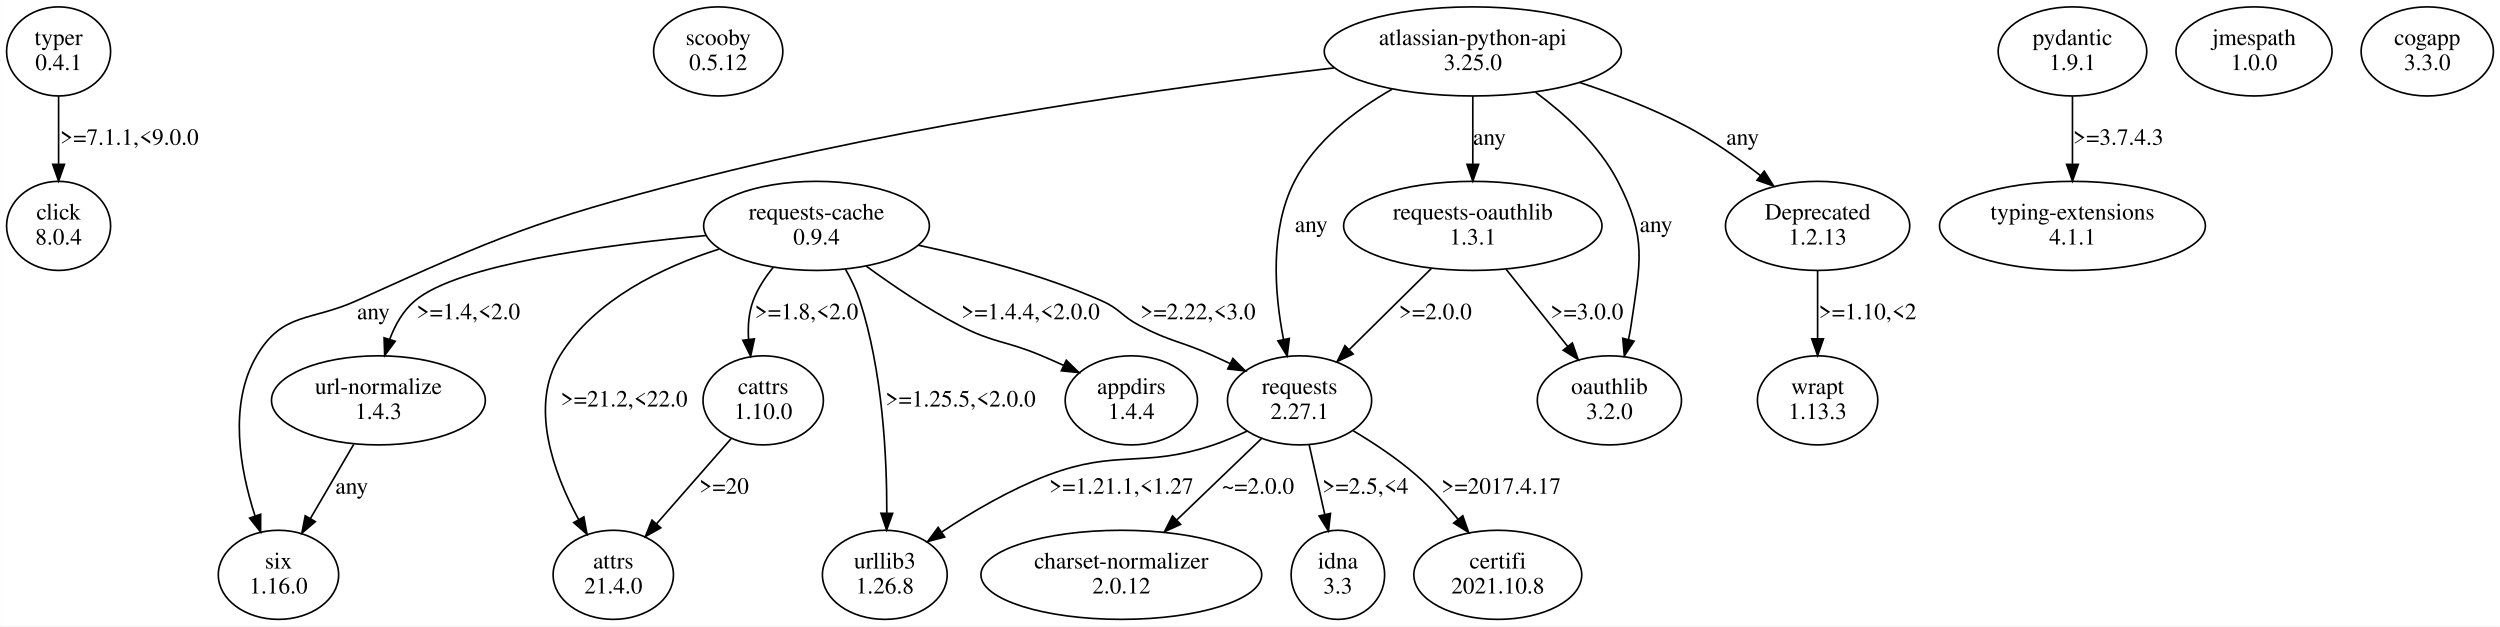
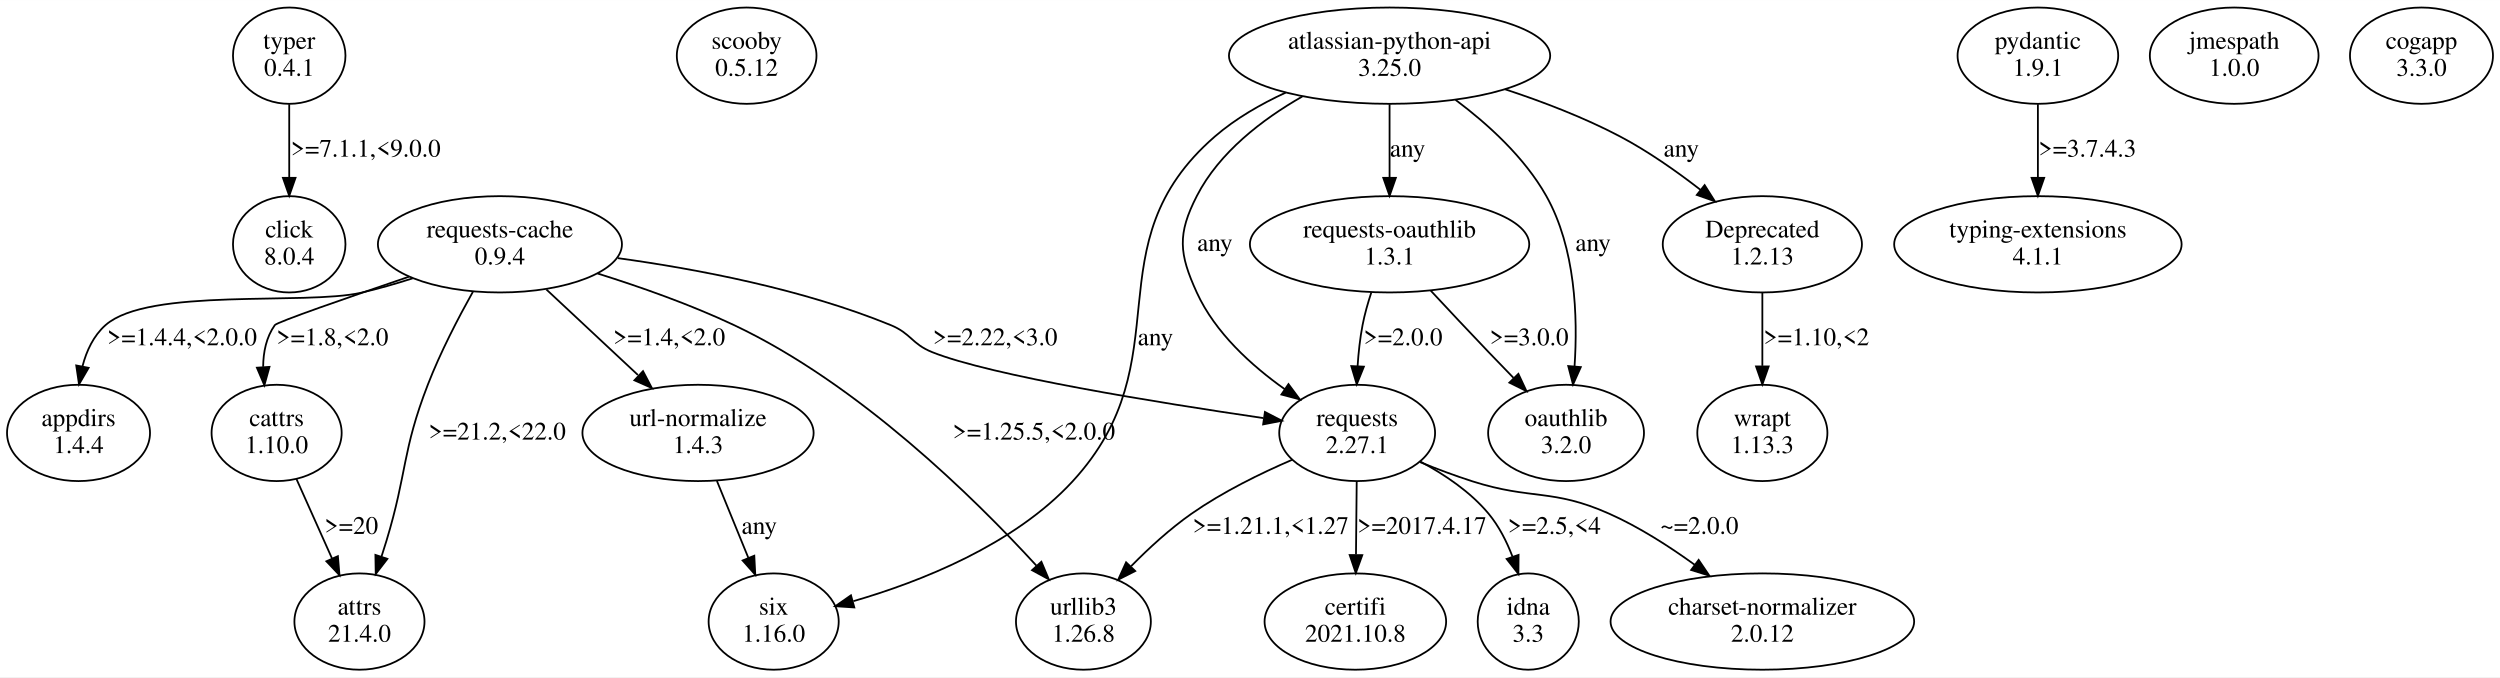
- <svg xmlns="http://www.w3.org/2000/svg" width="1501pt" height="376pt" viewBox="0.00 0.00 1500.71 375.96">
+ <svg xmlns="http://www.w3.org/2000/svg" width="1388pt" height="376pt" viewBox="0.00 0.00 1388.20 375.96">
  <g id="graph0" class="graph" transform="scale(1 1) rotate(0) translate(4 371.96)">
-     <polygon fill="white" stroke="transparent" points="-4,4 -4,-371.96 1496.71,-371.96 1496.71,4 -4,4" />
+     <polygon fill="white" stroke="transparent" points="-4,4 -4,-371.96 1384.2,-371.96 1384.2,4 -4,4" />
    <g id="node1" class="node">
-       <ellipse fill="none" stroke="black" cx="31.11" cy="-341.09" rx="31.23" ry="26.74" />
-       <text text-anchor="middle" x="31.11" y="-344.89" font-family="Times,serif" font-size="14.00">typer</text>
-       <text text-anchor="middle" x="31.11" y="-329.89" font-family="Times,serif" font-size="14.00">0.4.1</text>
+       <ellipse fill="none" stroke="black" cx="156.6" cy="-341.09" rx="31.23" ry="26.74" />
+       <text text-anchor="middle" x="156.6" y="-344.89" font-family="Times,serif" font-size="14.00">typer</text>
+       <text text-anchor="middle" x="156.6" y="-329.89" font-family="Times,serif" font-size="14.00">0.4.1</text>
    </g>
    <g id="node2" class="node">
-       <ellipse fill="none" stroke="black" cx="31.11" cy="-236.35" rx="31.23" ry="26.74" />
-       <text text-anchor="middle" x="31.11" y="-240.15" font-family="Times,serif" font-size="14.00">click</text>
-       <text text-anchor="middle" x="31.11" y="-225.15" font-family="Times,serif" font-size="14.00">8.0.4</text>
+       <ellipse fill="none" stroke="black" cx="156.6" cy="-236.35" rx="31.23" ry="26.74" />
+       <text text-anchor="middle" x="156.6" y="-240.15" font-family="Times,serif" font-size="14.00">click</text>
+       <text text-anchor="middle" x="156.6" y="-225.15" font-family="Times,serif" font-size="14.00">8.0.4</text>
    </g>
    <g id="edge1" class="edge">
-       <path fill="none" stroke="black" d="M31.11,-314.16C31.11,-301.88 31.11,-286.99 31.11,-273.6" />
-       <polygon fill="black" stroke="black" points="34.61,-273.27 31.11,-263.27 27.61,-273.27 34.61,-273.27" />
-       <text text-anchor="middle" x="73.61" y="-285.02" font-family="Times,serif" font-size="14.00">&gt;=7.1.1,&lt;9.0.0</text>
+       <path fill="none" stroke="black" d="M156.6,-314.16C156.6,-301.88 156.6,-286.99 156.6,-273.6" />
+       <polygon fill="black" stroke="black" points="160.1,-273.27 156.6,-263.27 153.1,-273.27 160.1,-273.27" />
+       <text text-anchor="middle" x="199.1" y="-285.02" font-family="Times,serif" font-size="14.00">&gt;=7.1.1,&lt;9.0.0</text>
    </g>
    <g id="node3" class="node">
-       <ellipse fill="none" stroke="black" cx="427.11" cy="-341.09" rx="38.78" ry="26.74" />
-       <text text-anchor="middle" x="427.11" y="-344.89" font-family="Times,serif" font-size="14.00">scooby</text>
-       <text text-anchor="middle" x="427.11" y="-329.89" font-family="Times,serif" font-size="14.00">0.5.12</text>
+       <ellipse fill="none" stroke="black" cx="410.6" cy="-341.09" rx="38.78" ry="26.74" />
+       <text text-anchor="middle" x="410.6" y="-344.89" font-family="Times,serif" font-size="14.00">scooby</text>
+       <text text-anchor="middle" x="410.6" y="-329.89" font-family="Times,serif" font-size="14.00">0.5.12</text>
    </g>
    <g id="node4" class="node">
-       <ellipse fill="none" stroke="black" cx="486.11" cy="-236.35" rx="67.76" ry="26.74" />
-       <text text-anchor="middle" x="486.11" y="-240.15" font-family="Times,serif" font-size="14.00">requests-cache</text>
-       <text text-anchor="middle" x="486.11" y="-225.15" font-family="Times,serif" font-size="14.00">0.9.4</text>
+       <ellipse fill="none" stroke="black" cx="273.6" cy="-236.35" rx="67.76" ry="26.74" />
+       <text text-anchor="middle" x="273.6" y="-240.15" font-family="Times,serif" font-size="14.00">requests-cache</text>
+       <text text-anchor="middle" x="273.6" y="-225.15" font-family="Times,serif" font-size="14.00">0.9.4</text>
    </g>
    <g id="node5" class="node">
-       <ellipse fill="none" stroke="black" cx="223.11" cy="-131.61" rx="64.19" ry="26.74" />
-       <text text-anchor="middle" x="223.11" y="-135.41" font-family="Times,serif" font-size="14.00">url-normalize</text>
-       <text text-anchor="middle" x="223.11" y="-120.41" font-family="Times,serif" font-size="14.00">1.4.3</text>
+       <ellipse fill="none" stroke="black" cx="39.6" cy="-131.61" rx="39.7" ry="26.74" />
+       <text text-anchor="middle" x="39.6" y="-135.41" font-family="Times,serif" font-size="14.00">appdirs</text>
+       <text text-anchor="middle" x="39.6" y="-120.41" font-family="Times,serif" font-size="14.00">1.4.4</text>
    </g>
    <g id="edge2" class="edge">
-       <path fill="none" stroke="black" d="M419.7,-230.57C357.73,-224.84 271.05,-213.17 245.11,-191.48 238,-185.53 233.18,-177.04 229.92,-168.35" />
-       <polygon fill="black" stroke="black" points="233.19,-167.08 226.87,-158.59 226.51,-169.17 233.19,-167.08" />
-       <text text-anchor="middle" x="277.11" y="-180.28" font-family="Times,serif" font-size="14.00">&gt;=1.4,&lt;2.0</text>
+       <path fill="none" stroke="black" d="M225.13,-217.45C215.76,-214.45 205.95,-211.62 196.6,-209.48 165.59,-202.38 78.43,-212.54 54.6,-191.48 47.95,-185.61 44.05,-177.24 41.81,-168.65" />
+       <polygon fill="black" stroke="black" points="45.21,-167.76 39.88,-158.6 38.33,-169.08 45.21,-167.76" />
+       <text text-anchor="middle" x="97.1" y="-180.28" font-family="Times,serif" font-size="14.00">&gt;=1.4.4,&lt;2.0.0</text>
    </g>
    <g id="node6" class="node">
-       <ellipse fill="none" stroke="black" cx="454.11" cy="-131.61" rx="36.12" ry="26.74" />
-       <text text-anchor="middle" x="454.11" y="-135.41" font-family="Times,serif" font-size="14.00">cattrs</text>
-       <text text-anchor="middle" x="454.11" y="-120.41" font-family="Times,serif" font-size="14.00">1.10.0</text>
+       <ellipse fill="none" stroke="black" cx="597.6" cy="-26.87" rx="37.45" ry="26.74" />
+       <text text-anchor="middle" x="597.6" y="-30.67" font-family="Times,serif" font-size="14.00">urllib3</text>
+       <text text-anchor="middle" x="597.6" y="-15.67" font-family="Times,serif" font-size="14.00">1.26.8</text>
    </g>
    <g id="edge3" class="edge">
-       <path fill="none" stroke="black" d="M460.14,-211.43C455.22,-205.44 450.79,-198.66 448.11,-191.48 445.39,-184.18 444.81,-176.05 445.33,-168.21" />
-       <polygon fill="black" stroke="black" points="448.82,-168.53 446.58,-158.17 441.88,-167.67 448.82,-168.53" />
-       <text text-anchor="middle" x="480.11" y="-180.28" font-family="Times,serif" font-size="14.00">&gt;=1.8,&lt;2.0</text>
+       <path fill="none" stroke="black" d="M327.82,-220.14C351.58,-212.69 379.47,-202.87 403.6,-191.48 472.59,-158.9 537.02,-95.52 571.49,-57.93" />
+       <polygon fill="black" stroke="black" points="574.26,-60.08 578.38,-50.32 569.07,-55.38 574.26,-60.08" />
+       <text text-anchor="middle" x="570.1" y="-127.91" font-family="Times,serif" font-size="14.00">&gt;=1.25.5,&lt;2.0.0</text>
    </g>
    <g id="node7" class="node">
-       <ellipse fill="none" stroke="black" cx="776.11" cy="-131.61" rx="43.27" ry="26.74" />
-       <text text-anchor="middle" x="776.11" y="-135.41" font-family="Times,serif" font-size="14.00">requests</text>
-       <text text-anchor="middle" x="776.11" y="-120.41" font-family="Times,serif" font-size="14.00">2.27.1</text>
+       <ellipse fill="none" stroke="black" cx="383.6" cy="-131.61" rx="64.19" ry="26.74" />
+       <text text-anchor="middle" x="383.6" y="-135.41" font-family="Times,serif" font-size="14.00">url-normalize</text>
+       <text text-anchor="middle" x="383.6" y="-120.41" font-family="Times,serif" font-size="14.00">1.4.3</text>
    </g>
    <g id="edge4" class="edge">
-       <path fill="none" stroke="black" d="M547.47,-224.68C580.79,-217.64 622.19,-206.85 657.11,-191.48 668.28,-186.57 669.31,-182.15 680.11,-176.48 698.82,-166.67 704.86,-167.19 724.11,-158.48 727.48,-156.96 730.95,-155.34 734.42,-153.68" />
-       <polygon fill="black" stroke="black" points="736.08,-156.77 743.56,-149.26 733.03,-150.47 736.08,-156.77" />
-       <text text-anchor="middle" x="715.11" y="-180.28" font-family="Times,serif" font-size="14.00">&gt;=2.22,&lt;3.0</text>
+       <path fill="none" stroke="black" d="M299.39,-211.26C314.56,-197.09 333.91,-179.02 350.23,-163.78" />
+       <polygon fill="black" stroke="black" points="353.05,-165.93 357.97,-156.55 348.27,-160.82 353.05,-165.93" />
+       <text text-anchor="middle" x="367.6" y="-180.28" font-family="Times,serif" font-size="14.00">&gt;=1.4,&lt;2.0</text>
    </g>
    <g id="node8" class="node">
-       <ellipse fill="none" stroke="black" cx="527.11" cy="-26.87" rx="37.45" ry="26.74" />
-       <text text-anchor="middle" x="527.11" y="-30.67" font-family="Times,serif" font-size="14.00">urllib3</text>
-       <text text-anchor="middle" x="527.11" y="-15.67" font-family="Times,serif" font-size="14.00">1.26.8</text>
+       <ellipse fill="none" stroke="black" cx="149.6" cy="-131.61" rx="36.12" ry="26.74" />
+       <text text-anchor="middle" x="149.6" y="-135.41" font-family="Times,serif" font-size="14.00">cattrs</text>
+       <text text-anchor="middle" x="149.6" y="-120.41" font-family="Times,serif" font-size="14.00">1.10.0</text>
    </g>
    <g id="edge5" class="edge">
-       <path fill="none" stroke="black" d="M503.52,-210.28C506.91,-204.35 510.04,-197.88 512.11,-191.48 525.79,-149.24 528.38,-97.88 528.31,-64.11" />
-       <polygon fill="black" stroke="black" points="531.81,-63.76 528.2,-53.79 524.81,-63.83 531.81,-63.76" />
-       <text text-anchor="middle" x="572.61" y="-127.91" font-family="Times,serif" font-size="14.00">&gt;=1.25.5,&lt;2.0.0</text>
+       <path fill="none" stroke="black" d="M223.09,-218.36C188.92,-206.74 149.79,-193.16 148.6,-191.48 143.86,-184.8 142.19,-176.53 142.12,-168.32" />
+       <polygon fill="black" stroke="black" points="145.63,-168.29 142.8,-158.08 138.65,-167.83 145.63,-168.29" />
+       <text text-anchor="middle" x="180.6" y="-180.28" font-family="Times,serif" font-size="14.00">&gt;=1.8,&lt;2.0</text>
    </g>
    <g id="node9" class="node">
-       <ellipse fill="none" stroke="black" cx="675.11" cy="-131.61" rx="39.7" ry="26.74" />
-       <text text-anchor="middle" x="675.11" y="-135.41" font-family="Times,serif" font-size="14.00">appdirs</text>
-       <text text-anchor="middle" x="675.11" y="-120.41" font-family="Times,serif" font-size="14.00">1.4.4</text>
+       <ellipse fill="none" stroke="black" cx="749.6" cy="-131.61" rx="43.27" ry="26.74" />
+       <text text-anchor="middle" x="749.6" y="-135.41" font-family="Times,serif" font-size="14.00">requests</text>
+       <text text-anchor="middle" x="749.6" y="-120.41" font-family="Times,serif" font-size="14.00">2.27.1</text>
    </g>
    <g id="edge6" class="edge">
-       <path fill="none" stroke="black" d="M516.01,-212.16C532.04,-200.44 552.49,-186.6 572.11,-176.48 592.73,-165.85 599.74,-167.5 621.11,-158.48 625.49,-156.63 630.03,-154.62 634.53,-152.56" />
-       <polygon fill="black" stroke="black" points="636.07,-155.7 643.65,-148.3 633.1,-149.36 636.07,-155.7" />
-       <text text-anchor="middle" x="614.61" y="-180.28" font-family="Times,serif" font-size="14.00">&gt;=1.4.4,&lt;2.0.0</text>
+       <path fill="none" stroke="black" d="M339.09,-228.66C383.15,-222.6 441.87,-211.44 490.6,-191.48 501.89,-186.86 502.27,-181.02 513.6,-176.48 546.26,-163.4 638.52,-148.49 697.54,-139.85" />
+       <polygon fill="black" stroke="black" points="698.39,-143.26 707.79,-138.37 697.39,-136.34 698.39,-143.26" />
+       <text text-anchor="middle" x="548.6" y="-180.28" font-family="Times,serif" font-size="14.00">&gt;=2.22,&lt;3.0</text>
    </g>
    <g id="node10" class="node">
-       <ellipse fill="none" stroke="black" cx="364.11" cy="-26.87" rx="36.12" ry="26.74" />
-       <text text-anchor="middle" x="364.11" y="-30.67" font-family="Times,serif" font-size="14.00">attrs</text>
-       <text text-anchor="middle" x="364.11" y="-15.67" font-family="Times,serif" font-size="14.00">21.4.0</text>
+       <ellipse fill="none" stroke="black" cx="195.6" cy="-26.87" rx="36.12" ry="26.74" />
+       <text text-anchor="middle" x="195.6" y="-30.67" font-family="Times,serif" font-size="14.00">attrs</text>
+       <text text-anchor="middle" x="195.6" y="-15.67" font-family="Times,serif" font-size="14.00">21.4.0</text>
    </g>
    <g id="edge7" class="edge">
-       <path fill="none" stroke="black" d="M427.71,-222.45C393.46,-211.56 352.94,-192.15 332.11,-158.48 313.47,-128.33 328.2,-88 343.27,-60.17" />
-       <polygon fill="black" stroke="black" points="346.44,-61.67 348.35,-51.24 340.36,-58.21 346.44,-61.67" />
-       <text text-anchor="middle" x="370.61" y="-127.91" font-family="Times,serif" font-size="14.00">&gt;=21.2,&lt;22.0</text>
+       <path fill="none" stroke="black" d="M258.62,-210.04C250.4,-195.35 240.5,-176.3 233.6,-158.48 219.19,-121.29 222.17,-109.91 210.6,-71.74 209.72,-68.83 208.77,-65.82 207.79,-62.81" />
+       <polygon fill="black" stroke="black" points="211.1,-61.68 204.63,-53.29 204.46,-63.88 211.1,-61.68" />
+       <text text-anchor="middle" x="272.1" y="-127.91" font-family="Times,serif" font-size="14.00">&gt;=21.2,&lt;22.0</text>
    </g>
    <g id="node14" class="node">
-       <ellipse fill="none" stroke="black" cx="163.11" cy="-26.87" rx="36.12" ry="26.74" />
-       <text text-anchor="middle" x="163.11" y="-30.67" font-family="Times,serif" font-size="14.00">six</text>
-       <text text-anchor="middle" x="163.11" y="-15.67" font-family="Times,serif" font-size="14.00">1.16.0</text>
+       <ellipse fill="none" stroke="black" cx="425.6" cy="-26.87" rx="36.12" ry="26.74" />
+       <text text-anchor="middle" x="425.6" y="-30.67" font-family="Times,serif" font-size="14.00">six</text>
+       <text text-anchor="middle" x="425.6" y="-15.67" font-family="Times,serif" font-size="14.00">1.16.0</text>
    </g>
    <g id="edge13" class="edge">
-       <path fill="none" stroke="black" d="M208.28,-105.21C200.41,-91.73 190.64,-75.01 182.21,-60.56" />
-       <polygon fill="black" stroke="black" points="185.22,-58.79 177.16,-51.92 179.18,-62.32 185.22,-58.79" />
-       <text text-anchor="middle" x="207.11" y="-75.54" font-family="Times,serif" font-size="14.00">any</text>
+       <path fill="none" stroke="black" d="M394.09,-104.95C399.38,-92.01 405.87,-76.13 411.58,-62.16" />
+       <polygon fill="black" stroke="black" points="414.84,-63.43 415.39,-52.85 408.36,-60.78 414.84,-63.43" />
+       <text text-anchor="middle" x="417.6" y="-75.54" font-family="Times,serif" font-size="14.00">any</text>
    </g>
    <g id="edge12" class="edge">
-       <path fill="none" stroke="black" d="M434.81,-108.57C421.76,-93.67 404.37,-73.83 390.11,-57.54" />
-       <polygon fill="black" stroke="black" points="392.61,-55.09 383.39,-49.87 387.34,-59.7 392.61,-55.09" />
-       <text text-anchor="middle" x="430.61" y="-75.54" font-family="Times,serif" font-size="14.00">&gt;=20</text>
+       <path fill="none" stroke="black" d="M160.62,-106C166.55,-92.76 173.95,-76.22 180.42,-61.77" />
+       <polygon fill="black" stroke="black" points="183.62,-63.19 184.51,-52.63 177.23,-60.33 183.62,-63.19" />
+       <text text-anchor="middle" x="191.1" y="-75.54" font-family="Times,serif" font-size="14.00">&gt;=20</text>
+     </g>
+     <g id="edge9" class="edge">
+       <path fill="none" stroke="black" d="M713.58,-116.74C695.94,-109.14 674.85,-98.81 657.6,-86.74 645.69,-78.41 633.96,-67.65 624.08,-57.61" />
+       <polygon fill="black" stroke="black" points="626.36,-54.93 616.91,-50.13 621.3,-59.77 626.36,-54.93" />
+       <text text-anchor="middle" x="701.6" y="-75.54" font-family="Times,serif" font-size="14.00">&gt;=1.21.1,&lt;1.27</text>
+     </g>
+     <g id="node11" class="node">
+       <ellipse fill="none" stroke="black" cx="748.6" cy="-26.87" rx="50.41" ry="26.74" />
+       <text text-anchor="middle" x="748.6" y="-30.67" font-family="Times,serif" font-size="14.00">certifi</text>
+       <text text-anchor="middle" x="748.6" y="-15.67" font-family="Times,serif" font-size="14.00">2021.10.8</text>
+     </g>
+     <g id="edge8" class="edge">
+       <path fill="none" stroke="black" d="M749.35,-104.68C749.23,-92.4 749.08,-77.51 748.95,-64.12" />
+       <polygon fill="black" stroke="black" points="752.45,-63.75 748.85,-53.79 745.45,-63.82 752.45,-63.75" />
+       <text text-anchor="middle" x="785.6" y="-75.54" font-family="Times,serif" font-size="14.00">&gt;=2017.4.17</text>
+     </g>
+     <g id="node12" class="node">
+       <ellipse fill="none" stroke="black" cx="844.6" cy="-26.87" rx="28.07" ry="26.74" />
+       <text text-anchor="middle" x="844.6" y="-30.67" font-family="Times,serif" font-size="14.00">idna</text>
+       <text text-anchor="middle" x="844.6" y="-15.67" font-family="Times,serif" font-size="14.00">3.3</text>
+     </g>
+     <g id="edge10" class="edge">
+       <path fill="none" stroke="black" d="M784.72,-115.69C798.07,-108.57 812.48,-98.91 822.6,-86.74 828.31,-79.87 832.62,-71.36 835.84,-62.97" />
+       <polygon fill="black" stroke="black" points="839.23,-63.88 839.14,-53.29 832.61,-61.63 839.23,-63.88" />
+       <text text-anchor="middle" x="859.1" y="-75.54" font-family="Times,serif" font-size="14.00">&gt;=2.5,&lt;4</text>
+     </g>
+     <g id="node13" class="node">
+       <ellipse fill="none" stroke="black" cx="974.6" cy="-26.87" rx="84.29" ry="26.74" />
+       <text text-anchor="middle" x="974.6" y="-30.67" font-family="Times,serif" font-size="14.00">charset-normalizer</text>
+       <text text-anchor="middle" x="974.6" y="-15.67" font-family="Times,serif" font-size="14.00">2.0.12</text>
    </g>
    <g id="edge11" class="edge">
-       <path fill="none" stroke="black" d="M744.54,-113.14C737.93,-109.99 730.91,-107 724.11,-104.74 681.67,-90.64 666.96,-102.51 625.11,-86.74 602.61,-78.26 579.45,-64.62 561.3,-52.6" />
-       <polygon fill="black" stroke="black" points="563.06,-49.57 552.82,-46.86 559.14,-55.36 563.06,-49.57" />
-       <text text-anchor="middle" x="669.11" y="-75.54" font-family="Times,serif" font-size="14.00">&gt;=1.21.1,&lt;1.27</text>
-     </g>
-     <g id="node11" class="node">
-       <ellipse fill="none" stroke="black" cx="669.11" cy="-26.87" rx="84.29" ry="26.74" />
-       <text text-anchor="middle" x="669.11" y="-30.67" font-family="Times,serif" font-size="14.00">charset-normalizer</text>
-       <text text-anchor="middle" x="669.11" y="-15.67" font-family="Times,serif" font-size="14.00">2.0.12</text>
-     </g>
-     <g id="edge8" class="edge">
-       <path fill="none" stroke="black" d="M753.16,-108.57C738.35,-94.36 718.86,-75.64 702.37,-59.8" />
-       <polygon fill="black" stroke="black" points="704.67,-57.16 695.03,-52.76 699.82,-62.21 704.67,-57.16" />
-       <text text-anchor="middle" x="751.11" y="-75.54" font-family="Times,serif" font-size="14.00">~=2.0.0</text>
-     </g>
-     <g id="node12" class="node">
-       <ellipse fill="none" stroke="black" cx="799.11" cy="-26.87" rx="28.07" ry="26.74" />
-       <text text-anchor="middle" x="799.11" y="-30.67" font-family="Times,serif" font-size="14.00">idna</text>
-       <text text-anchor="middle" x="799.11" y="-15.67" font-family="Times,serif" font-size="14.00">3.3</text>
-     </g>
-     <g id="edge9" class="edge">
-       <path fill="none" stroke="black" d="M781.86,-104.95C784.68,-92.35 788.12,-76.97 791.19,-63.28" />
-       <polygon fill="black" stroke="black" points="794.67,-63.73 793.44,-53.2 787.84,-62.2 794.67,-63.73" />
-       <text text-anchor="middle" x="815.61" y="-75.54" font-family="Times,serif" font-size="14.00">&gt;=2.5,&lt;4</text>
-     </g>
-     <g id="node13" class="node">
-       <ellipse fill="none" stroke="black" cx="895.11" cy="-26.87" rx="50.41" ry="26.74" />
-       <text text-anchor="middle" x="895.11" y="-30.67" font-family="Times,serif" font-size="14.00">certifi</text>
-       <text text-anchor="middle" x="895.11" y="-15.67" font-family="Times,serif" font-size="14.00">2021.10.8</text>
-     </g>
-     <g id="edge10" class="edge">
-       <path fill="none" stroke="black" d="M808.26,-113.38C820.7,-105.99 834.67,-96.74 846.11,-86.74 855.1,-78.89 863.8,-69.31 871.32,-60.18" />
-       <polygon fill="black" stroke="black" points="874.09,-62.32 877.6,-52.32 868.62,-57.95 874.09,-62.32" />
-       <text text-anchor="middle" x="897.11" y="-75.54" font-family="Times,serif" font-size="14.00">&gt;=2017.4.17</text>
+       <path fill="none" stroke="black" d="M784.46,-115.41C793.82,-111.63 804.01,-107.8 813.6,-104.74 846.67,-94.21 857.89,-100.87 889.6,-86.74 906.18,-79.35 922.93,-68.61 937.13,-58.32" />
+       <polygon fill="black" stroke="black" points="939.23,-61.12 945.17,-52.34 935.05,-55.5 939.23,-61.12" />
+       <text text-anchor="middle" x="939.6" y="-75.54" font-family="Times,serif" font-size="14.00">~=2.0.0</text>
    </g>
    <g id="node15" class="node">
-       <ellipse fill="none" stroke="black" cx="1240.11" cy="-341.09" rx="44.6" ry="26.74" />
-       <text text-anchor="middle" x="1240.11" y="-344.89" font-family="Times,serif" font-size="14.00">pydantic</text>
-       <text text-anchor="middle" x="1240.11" y="-329.89" font-family="Times,serif" font-size="14.00">1.9.1</text>
+       <ellipse fill="none" stroke="black" cx="1127.6" cy="-341.09" rx="44.6" ry="26.74" />
+       <text text-anchor="middle" x="1127.6" y="-344.89" font-family="Times,serif" font-size="14.00">pydantic</text>
+       <text text-anchor="middle" x="1127.6" y="-329.89" font-family="Times,serif" font-size="14.00">1.9.1</text>
    </g>
    <g id="node16" class="node">
-       <ellipse fill="none" stroke="black" cx="1240.11" cy="-236.35" rx="79.81" ry="26.74" />
-       <text text-anchor="middle" x="1240.11" y="-240.15" font-family="Times,serif" font-size="14.00">typing-extensions</text>
-       <text text-anchor="middle" x="1240.11" y="-225.15" font-family="Times,serif" font-size="14.00">4.1.1</text>
+       <ellipse fill="none" stroke="black" cx="1127.6" cy="-236.35" rx="79.81" ry="26.74" />
+       <text text-anchor="middle" x="1127.6" y="-240.15" font-family="Times,serif" font-size="14.00">typing-extensions</text>
+       <text text-anchor="middle" x="1127.6" y="-225.15" font-family="Times,serif" font-size="14.00">4.1.1</text>
    </g>
    <g id="edge14" class="edge">
-       <path fill="none" stroke="black" d="M1240.11,-314.16C1240.11,-301.88 1240.11,-286.99 1240.11,-273.6" />
-       <polygon fill="black" stroke="black" points="1243.61,-273.27 1240.11,-263.27 1236.61,-273.27 1243.61,-273.27" />
-       <text text-anchor="middle" x="1267.61" y="-285.02" font-family="Times,serif" font-size="14.00">&gt;=3.7.4.3</text>
+       <path fill="none" stroke="black" d="M1127.6,-314.16C1127.6,-301.88 1127.6,-286.99 1127.6,-273.6" />
+       <polygon fill="black" stroke="black" points="1131.1,-273.27 1127.6,-263.27 1124.1,-273.27 1131.1,-273.27" />
+       <text text-anchor="middle" x="1155.1" y="-285.02" font-family="Times,serif" font-size="14.00">&gt;=3.7.4.3</text>
    </g>
    <g id="node17" class="node">
-       <ellipse fill="none" stroke="black" cx="1349.11" cy="-341.09" rx="46.84" ry="26.74" />
-       <text text-anchor="middle" x="1349.11" y="-344.89" font-family="Times,serif" font-size="14.00">jmespath</text>
-       <text text-anchor="middle" x="1349.11" y="-329.89" font-family="Times,serif" font-size="14.00">1.0.0</text>
+       <ellipse fill="none" stroke="black" cx="1236.6" cy="-341.09" rx="46.84" ry="26.74" />
+       <text text-anchor="middle" x="1236.6" y="-344.89" font-family="Times,serif" font-size="14.00">jmespath</text>
+       <text text-anchor="middle" x="1236.6" y="-329.89" font-family="Times,serif" font-size="14.00">1.0.0</text>
    </g>
    <g id="node18" class="node">
-       <ellipse fill="none" stroke="black" cx="1453.11" cy="-341.09" rx="39.7" ry="26.74" />
-       <text text-anchor="middle" x="1453.11" y="-344.89" font-family="Times,serif" font-size="14.00">cogapp</text>
-       <text text-anchor="middle" x="1453.11" y="-329.89" font-family="Times,serif" font-size="14.00">3.3.0</text>
+       <ellipse fill="none" stroke="black" cx="1340.6" cy="-341.09" rx="39.7" ry="26.74" />
+       <text text-anchor="middle" x="1340.6" y="-344.89" font-family="Times,serif" font-size="14.00">cogapp</text>
+       <text text-anchor="middle" x="1340.6" y="-329.89" font-family="Times,serif" font-size="14.00">3.3.0</text>
    </g>
    <g id="node19" class="node">
-       <ellipse fill="none" stroke="black" cx="880.11" cy="-341.09" rx="89.19" ry="26.74" />
-       <text text-anchor="middle" x="880.11" y="-344.89" font-family="Times,serif" font-size="14.00">atlassian-python-api</text>
-       <text text-anchor="middle" x="880.11" y="-329.89" font-family="Times,serif" font-size="14.00">3.25.0</text>
+       <ellipse fill="none" stroke="black" cx="767.6" cy="-341.09" rx="89.19" ry="26.74" />
+       <text text-anchor="middle" x="767.6" y="-344.89" font-family="Times,serif" font-size="14.00">atlassian-python-api</text>
+       <text text-anchor="middle" x="767.6" y="-329.89" font-family="Times,serif" font-size="14.00">3.25.0</text>
    </g>
    <g id="edge15" class="edge">
-       <path fill="none" stroke="black" d="M831.65,-318.42C809.53,-305.75 785.53,-287.44 773.11,-263.22 758.06,-233.87 761.08,-195.72 766.49,-168.24" />
-       <polygon fill="black" stroke="black" points="769.95,-168.78 768.65,-158.27 763.11,-167.3 769.95,-168.78" />
-       <text text-anchor="middle" x="783.11" y="-232.65" font-family="Times,serif" font-size="14.00">any</text>
+       <path fill="none" stroke="black" d="M719.14,-318.42C697.01,-305.75 673.02,-287.44 660.6,-263.22 649.7,-241.97 650.66,-231.2 660.6,-209.48 670.77,-187.26 690.88,-169.02 709.41,-155.89" />
+       <polygon fill="black" stroke="black" points="711.46,-158.73 717.78,-150.22 707.53,-152.93 711.46,-158.73" />
+       <text text-anchor="middle" x="670.6" y="-232.65" font-family="Times,serif" font-size="14.00">any</text>
+     </g>
+     <g id="edge19" class="edge">
+       <path fill="none" stroke="black" d="M709.95,-320.6C696.11,-314.22 682.05,-306.15 670.6,-296.22 601.05,-235.91 653.94,-172.48 591.6,-104.74 559.06,-69.39 507.01,-48.98 469.87,-38.19" />
+       <polygon fill="black" stroke="black" points="470.39,-34.7 459.82,-35.4 468.52,-41.45 470.39,-34.7" />
+       <text text-anchor="middle" x="637.6" y="-180.28" font-family="Times,serif" font-size="14.00">any</text>
+     </g>
+     <g id="node20" class="node">
+       <ellipse fill="none" stroke="black" cx="974.6" cy="-236.35" rx="55.31" ry="26.74" />
+       <text text-anchor="middle" x="974.6" y="-240.15" font-family="Times,serif" font-size="14.00">Deprecated</text>
+       <text text-anchor="middle" x="974.6" y="-225.15" font-family="Times,serif" font-size="14.00">1.2.13</text>
    </g>
    <g id="edge16" class="edge">
-       <path fill="none" stroke="black" d="M797.05,-331.23C702.19,-320.03 542.84,-297.92 409.11,-263.22 318.11,-239.61 295.79,-230.2 210.11,-191.48 182.38,-178.95 165.6,-184.68 150.11,-158.48 132.91,-129.39 140,-90.18 149.01,-62.33" />
-       <polygon fill="black" stroke="black" points="152.41,-63.22 152.38,-52.62 145.79,-60.93 152.41,-63.22" />
-       <text text-anchor="middle" x="220.11" y="-180.28" font-family="Times,serif" font-size="14.00">any</text>
-     </g>
-     <g id="node20" class="node">
-       <ellipse fill="none" stroke="black" cx="962.11" cy="-131.61" rx="43.27" ry="26.74" />
-       <text text-anchor="middle" x="962.11" y="-135.41" font-family="Times,serif" font-size="14.00">oauthlib</text>
-       <text text-anchor="middle" x="962.11" y="-120.41" font-family="Times,serif" font-size="14.00">3.2.0</text>
+       <path fill="none" stroke="black" d="M831.72,-322.43C852.66,-315.54 875.65,-306.74 895.6,-296.22 911.13,-288.03 926.92,-276.93 940.25,-266.59" />
+       <polygon fill="black" stroke="black" points="942.55,-269.23 948.21,-260.27 938.2,-263.75 942.55,-269.23" />
+       <text text-anchor="middle" x="929.6" y="-285.02" font-family="Times,serif" font-size="14.00">any</text>
+     </g>
+     <g id="node21" class="node">
+       <ellipse fill="none" stroke="black" cx="865.6" cy="-131.61" rx="43.27" ry="26.74" />
+       <text text-anchor="middle" x="865.6" y="-135.41" font-family="Times,serif" font-size="14.00">oauthlib</text>
+       <text text-anchor="middle" x="865.6" y="-120.41" font-family="Times,serif" font-size="14.00">3.2.0</text>
    </g>
    <g id="edge17" class="edge">
-       <path fill="none" stroke="black" d="M917.8,-316.56C935.82,-303.22 955.87,-284.86 967.11,-263.22 984.96,-228.86 980.67,-214.79 975.11,-176.48 974.72,-173.77 974.2,-171 973.59,-168.23" />
-       <polygon fill="black" stroke="black" points="976.92,-167.15 971.07,-158.32 970.14,-168.87 976.92,-167.15" />
-       <text text-anchor="middle" x="990.11" y="-232.65" font-family="Times,serif" font-size="14.00">any</text>
-     </g>
-     <g id="node21" class="node">
-       <ellipse fill="none" stroke="black" cx="1087.11" cy="-236.35" rx="55.31" ry="26.74" />
-       <text text-anchor="middle" x="1087.11" y="-240.15" font-family="Times,serif" font-size="14.00">Deprecated</text>
-       <text text-anchor="middle" x="1087.11" y="-225.15" font-family="Times,serif" font-size="14.00">1.2.13</text>
+       <path fill="none" stroke="black" d="M804.23,-316.56C822.2,-303.1 842.53,-284.64 854.6,-263.22 870.84,-234.39 872.18,-196.17 870.31,-168.53" />
+       <polygon fill="black" stroke="black" points="873.79,-168.16 869.46,-158.49 866.81,-168.75 873.79,-168.16" />
+       <text text-anchor="middle" x="880.6" y="-232.65" font-family="Times,serif" font-size="14.00">any</text>
+     </g>
+     <g id="node22" class="node">
+       <ellipse fill="none" stroke="black" cx="767.6" cy="-236.35" rx="77.56" ry="26.74" />
+       <text text-anchor="middle" x="767.6" y="-240.15" font-family="Times,serif" font-size="14.00">requests-oauthlib</text>
+       <text text-anchor="middle" x="767.6" y="-225.15" font-family="Times,serif" font-size="14.00">1.3.1</text>
    </g>
    <g id="edge18" class="edge">
-       <path fill="none" stroke="black" d="M944.24,-322.43C965.18,-315.54 988.17,-306.74 1008.11,-296.22 1023.65,-288.03 1039.43,-276.93 1052.76,-266.59" />
-       <polygon fill="black" stroke="black" points="1055.07,-269.23 1060.73,-260.27 1050.72,-263.75 1055.07,-269.23" />
-       <text text-anchor="middle" x="1042.11" y="-285.02" font-family="Times,serif" font-size="14.00">any</text>
-     </g>
-     <g id="node22" class="node">
-       <ellipse fill="none" stroke="black" cx="880.11" cy="-236.35" rx="77.56" ry="26.74" />
-       <text text-anchor="middle" x="880.11" y="-240.15" font-family="Times,serif" font-size="14.00">requests-oauthlib</text>
-       <text text-anchor="middle" x="880.11" y="-225.15" font-family="Times,serif" font-size="14.00">1.3.1</text>
-     </g>
-     <g id="edge19" class="edge">
-       <path fill="none" stroke="black" d="M880.11,-314.16C880.11,-301.88 880.11,-286.99 880.11,-273.6" />
-       <polygon fill="black" stroke="black" points="883.61,-273.27 880.11,-263.27 876.61,-273.27 883.61,-273.27" />
-       <text text-anchor="middle" x="890.11" y="-285.02" font-family="Times,serif" font-size="14.00">any</text>
+       <path fill="none" stroke="black" d="M767.6,-314.16C767.6,-301.88 767.6,-286.99 767.6,-273.6" />
+       <polygon fill="black" stroke="black" points="771.1,-273.27 767.6,-263.27 764.1,-273.27 771.1,-273.27" />
+       <text text-anchor="middle" x="777.6" y="-285.02" font-family="Times,serif" font-size="14.00">any</text>
    </g>
    <g id="node23" class="node">
-       <ellipse fill="none" stroke="black" cx="1087.11" cy="-131.61" rx="36.12" ry="26.74" />
-       <text text-anchor="middle" x="1087.11" y="-135.41" font-family="Times,serif" font-size="14.00">wrapt</text>
-       <text text-anchor="middle" x="1087.11" y="-120.41" font-family="Times,serif" font-size="14.00">1.13.3</text>
+       <ellipse fill="none" stroke="black" cx="974.6" cy="-131.61" rx="36.12" ry="26.74" />
+       <text text-anchor="middle" x="974.6" y="-135.41" font-family="Times,serif" font-size="14.00">wrapt</text>
+       <text text-anchor="middle" x="974.6" y="-120.41" font-family="Times,serif" font-size="14.00">1.13.3</text>
    </g>
    <g id="edge22" class="edge">
-       <path fill="none" stroke="black" d="M1087.11,-209.42C1087.11,-197.14 1087.11,-182.25 1087.11,-168.86" />
-       <polygon fill="black" stroke="black" points="1090.61,-168.53 1087.11,-158.53 1083.61,-168.53 1090.61,-168.53" />
-       <text text-anchor="middle" x="1117.11" y="-180.28" font-family="Times,serif" font-size="14.00">&gt;=1.10,&lt;2</text>
+       <path fill="none" stroke="black" d="M974.6,-209.42C974.6,-197.14 974.6,-182.25 974.6,-168.86" />
+       <polygon fill="black" stroke="black" points="978.1,-168.53 974.6,-158.53 971.1,-168.53 978.1,-168.53" />
+       <text text-anchor="middle" x="1004.6" y="-180.28" font-family="Times,serif" font-size="14.00">&gt;=1.10,&lt;2</text>
+     </g>
+     <g id="edge20" class="edge">
+       <path fill="none" stroke="black" d="M757.49,-209.69C755.55,-203.79 753.75,-197.49 752.6,-191.48 751.19,-184.16 750.34,-176.23 749.84,-168.64" />
+       <polygon fill="black" stroke="black" points="753.34,-168.41 749.37,-158.59 746.34,-168.74 753.34,-168.41" />
+       <text text-anchor="middle" x="775.1" y="-180.28" font-family="Times,serif" font-size="14.00">&gt;=2.0.0</text>
    </g>
    <g id="edge21" class="edge">
-       <path fill="none" stroke="black" d="M855.2,-210.74C840.43,-196.15 821.62,-177.56 806.04,-162.18" />
-       <polygon fill="black" stroke="black" points="808.27,-159.45 798.69,-154.92 803.35,-164.43 808.27,-159.45" />
-       <text text-anchor="middle" x="857.61" y="-180.28" font-family="Times,serif" font-size="14.00">&gt;=2.0.0</text>
-     </g>
-     <g id="edge20" class="edge">
-       <path fill="none" stroke="black" d="M900.17,-210.22C911.29,-196.28 925.23,-178.83 937.06,-164" />
-       <polygon fill="black" stroke="black" points="939.88,-166.07 943.38,-156.08 934.41,-161.71 939.88,-166.07" />
-       <text text-anchor="middle" x="948.61" y="-180.28" font-family="Times,serif" font-size="14.00">&gt;=3.0.0</text>
+       <path fill="none" stroke="black" d="M790.48,-210.59C800.31,-200.03 811.96,-187.6 822.6,-176.48 827.05,-171.83 831.79,-166.93 836.44,-162.16" />
+       <polygon fill="black" stroke="black" points="839.13,-164.42 843.62,-154.83 834.12,-159.53 839.13,-164.42" />
+       <text text-anchor="middle" x="845.1" y="-180.28" font-family="Times,serif" font-size="14.00">&gt;=3.0.0</text>
    </g>
  </g>
</svg>
